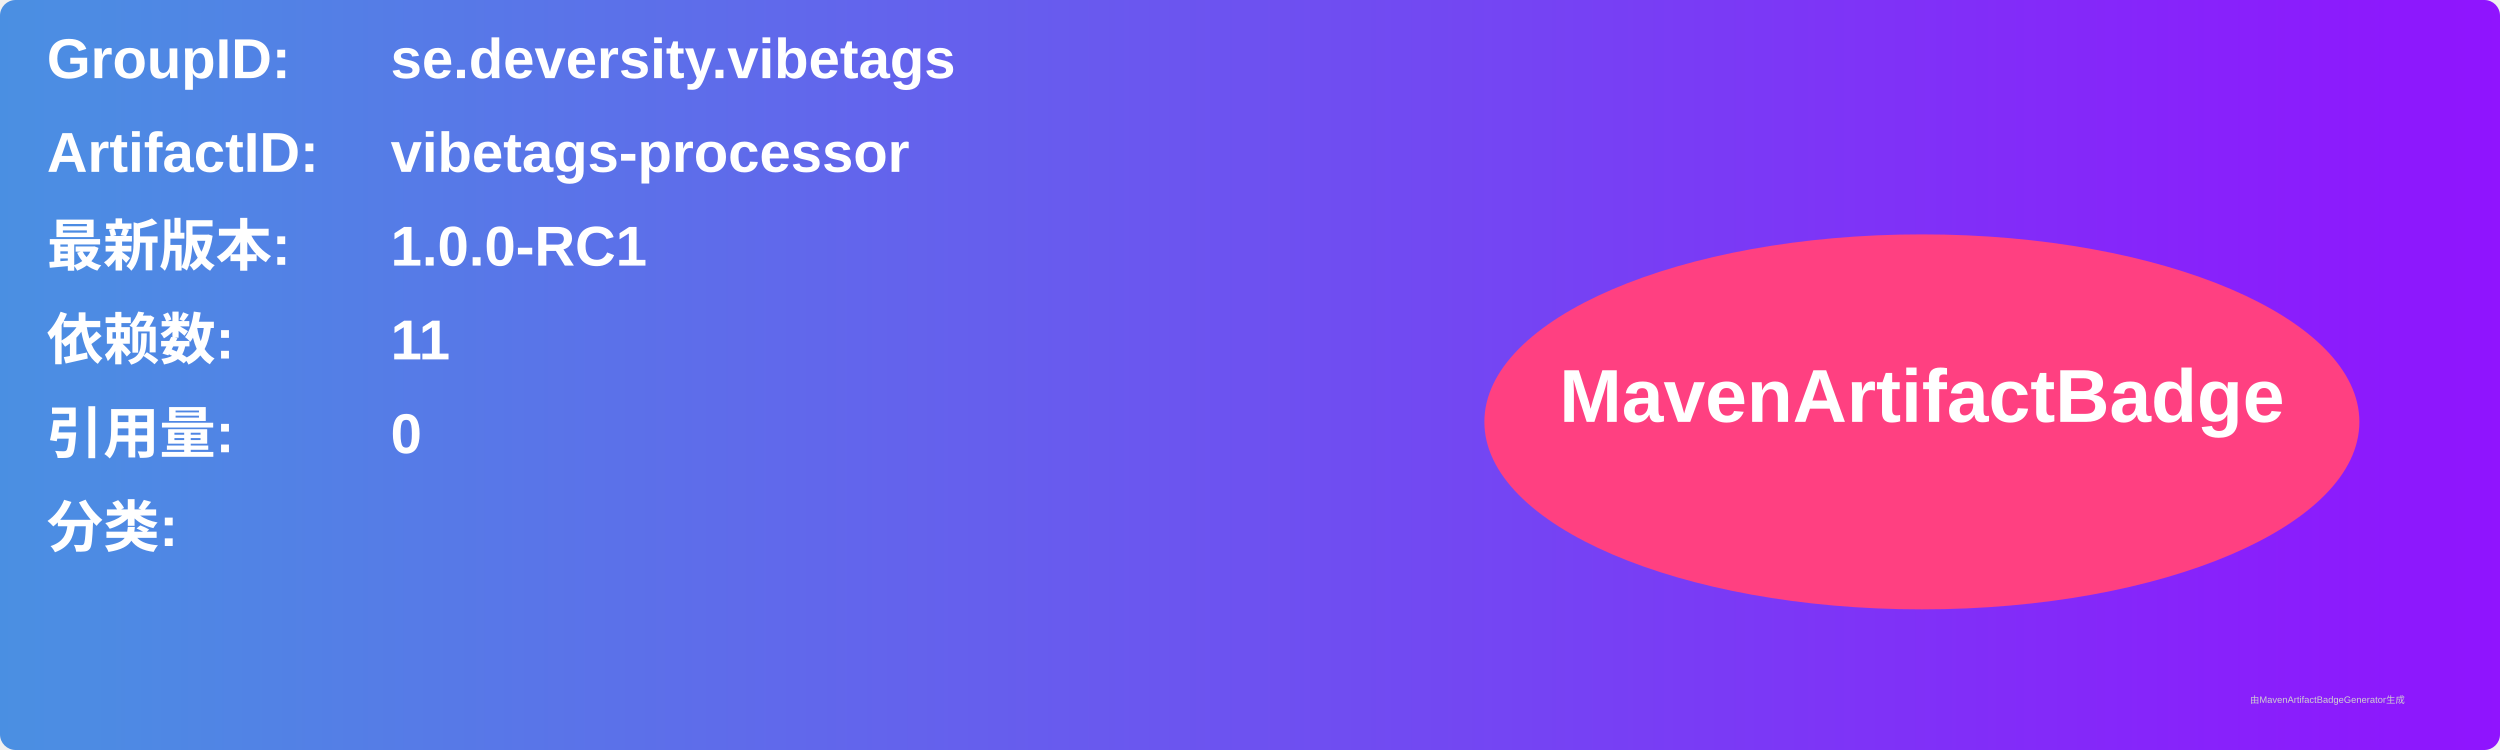
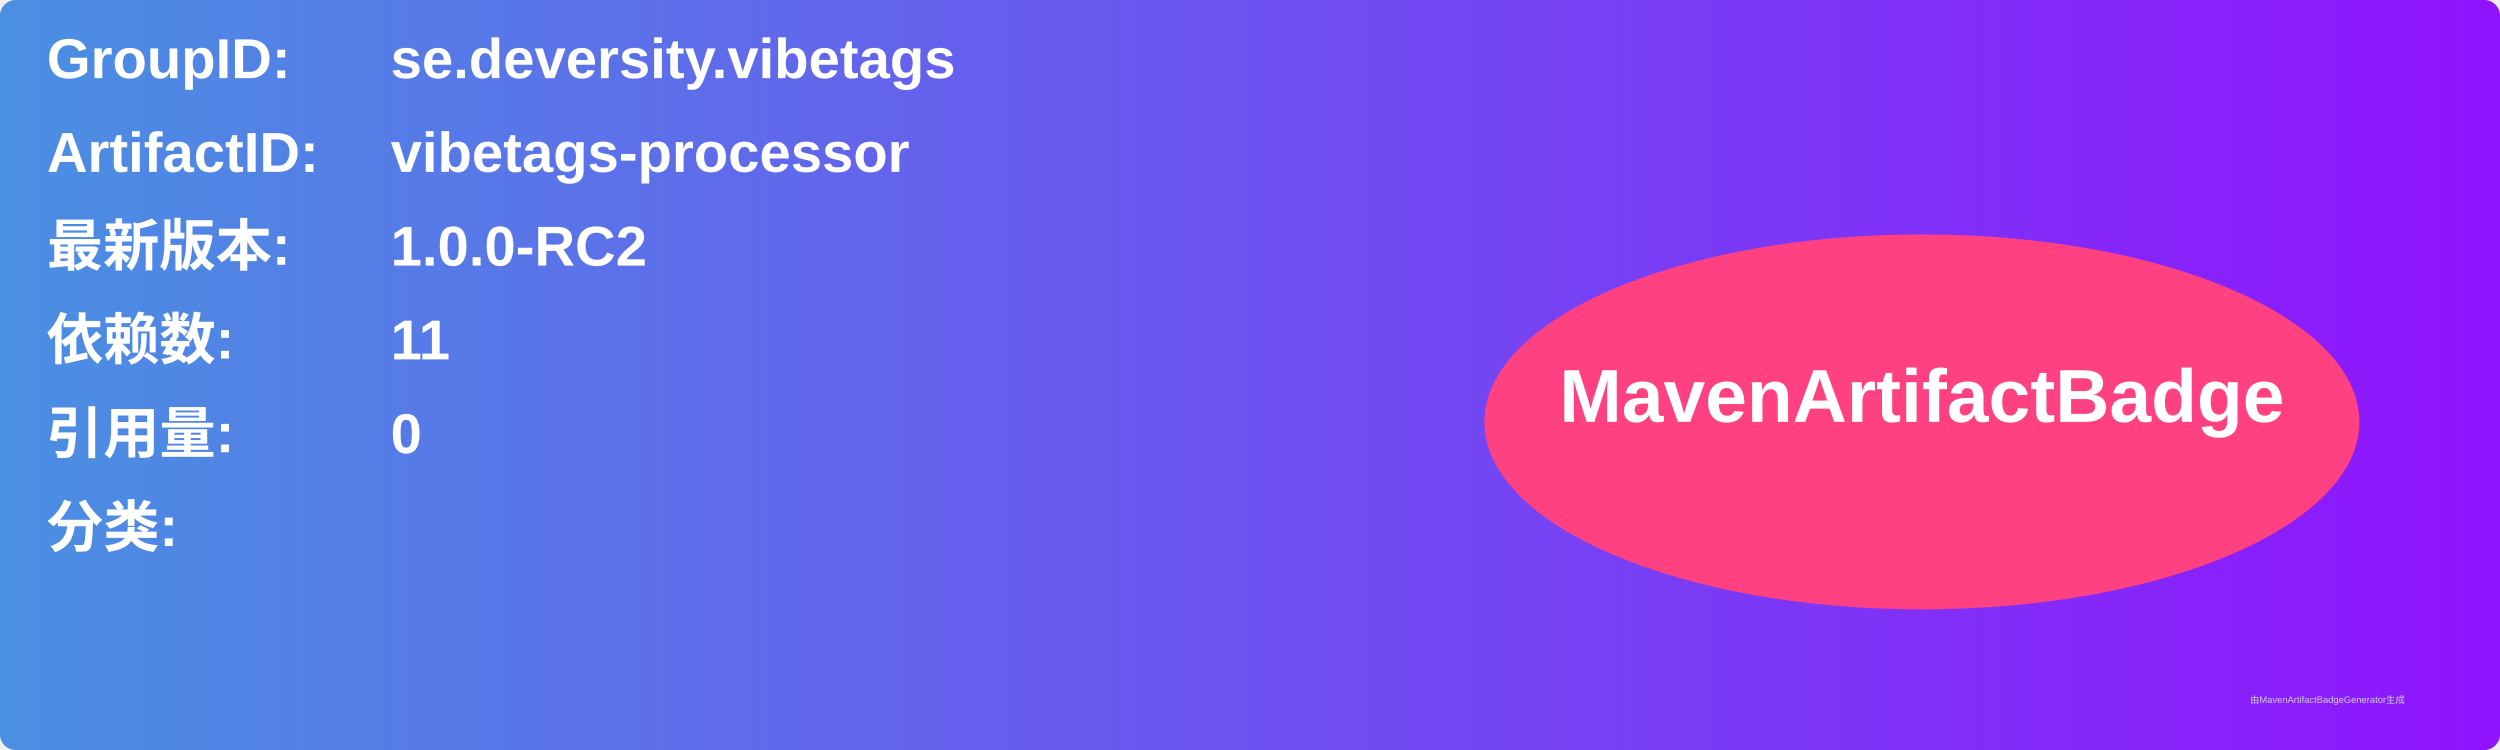
<svg xmlns="http://www.w3.org/2000/svg" width="800" height="240" viewBox="0 0 800 240">
  <linearGradient id="grad" x1="0%" y1="0%" x2="100%" y2="0%">
    <stop offset="0%" stop-color="#4a90e2" />
    <stop offset="100%" stop-color="#9013fe" />
  </linearGradient>
  <rect width="100%" height="100%" rx="5" ry="5" fill="url(#grad)" />
  <g transform="translate(15, 15)">
    <text x="0" y="10" font-family="Arial" font-size="18" fill="white" font-weight="bold" width="260">GroupID:</text>
    <text x="110" y="10" font-family="Arial" font-size="18" fill="white" font-weight="bold" width="460">se.deversity.vibetags</text>
    <text x="0" y="40" font-family="Arial" font-size="18" fill="white" font-weight="bold" width="260">ArtifactID:</text>
    <text x="110" y="40" font-family="Arial" font-size="18" fill="white" font-weight="bold" width="460">vibetags-processor</text>
    <text x="0" y="70" font-family="Arial" font-size="18" fill="white" font-weight="bold">最新版本:</text>
    <text x="110" y="70" font-family="Arial" font-size="18" fill="white" font-weight="bold">
-       <tspan font-weight="bold">1.0.0-RC1</tspan>
+       <tspan font-weight="bold">1.0.0-RC2</tspan>
    </text>
    <text x="0" y="100" font-family="Arial" font-size="18" fill="white" font-weight="bold">依赖数: </text>
    <text x="110" y="100" font-family="Arial" font-size="18" fill="white">
      <tspan font-weight="bold">11</tspan>
    </text>
    <text x="0" y="130" font-family="Arial" font-size="18" fill="white" font-weight="bold">引用量: </text>
    <text x="110" y="130" font-family="Arial" font-size="18" fill="white">
      <tspan font-weight="bold">0</tspan>
    </text>
    <text x="0" y="160" font-family="Arial" font-size="18" fill="white" font-weight="bold">分类:</text>
    <text x="10" y="190" font-family="Arial" font-size="10" fill="white">
      <tspan font-weight="bold" />
    </text>
    <ellipse cx="600" cy="120" rx="140" ry="60" fill="#ff4081" />
    <text x="600" y="120" text-anchor="middle" font-family="Arial" font-size="24" fill="white" font-weight="bold">MavenArtifactBadge</text>
  </g>
  <text x="720" y="225" font-family="Arial" font-size="3" fill="#d0d0d0">由MavenArtifactBadgeGenerator生成</text>
</svg>
